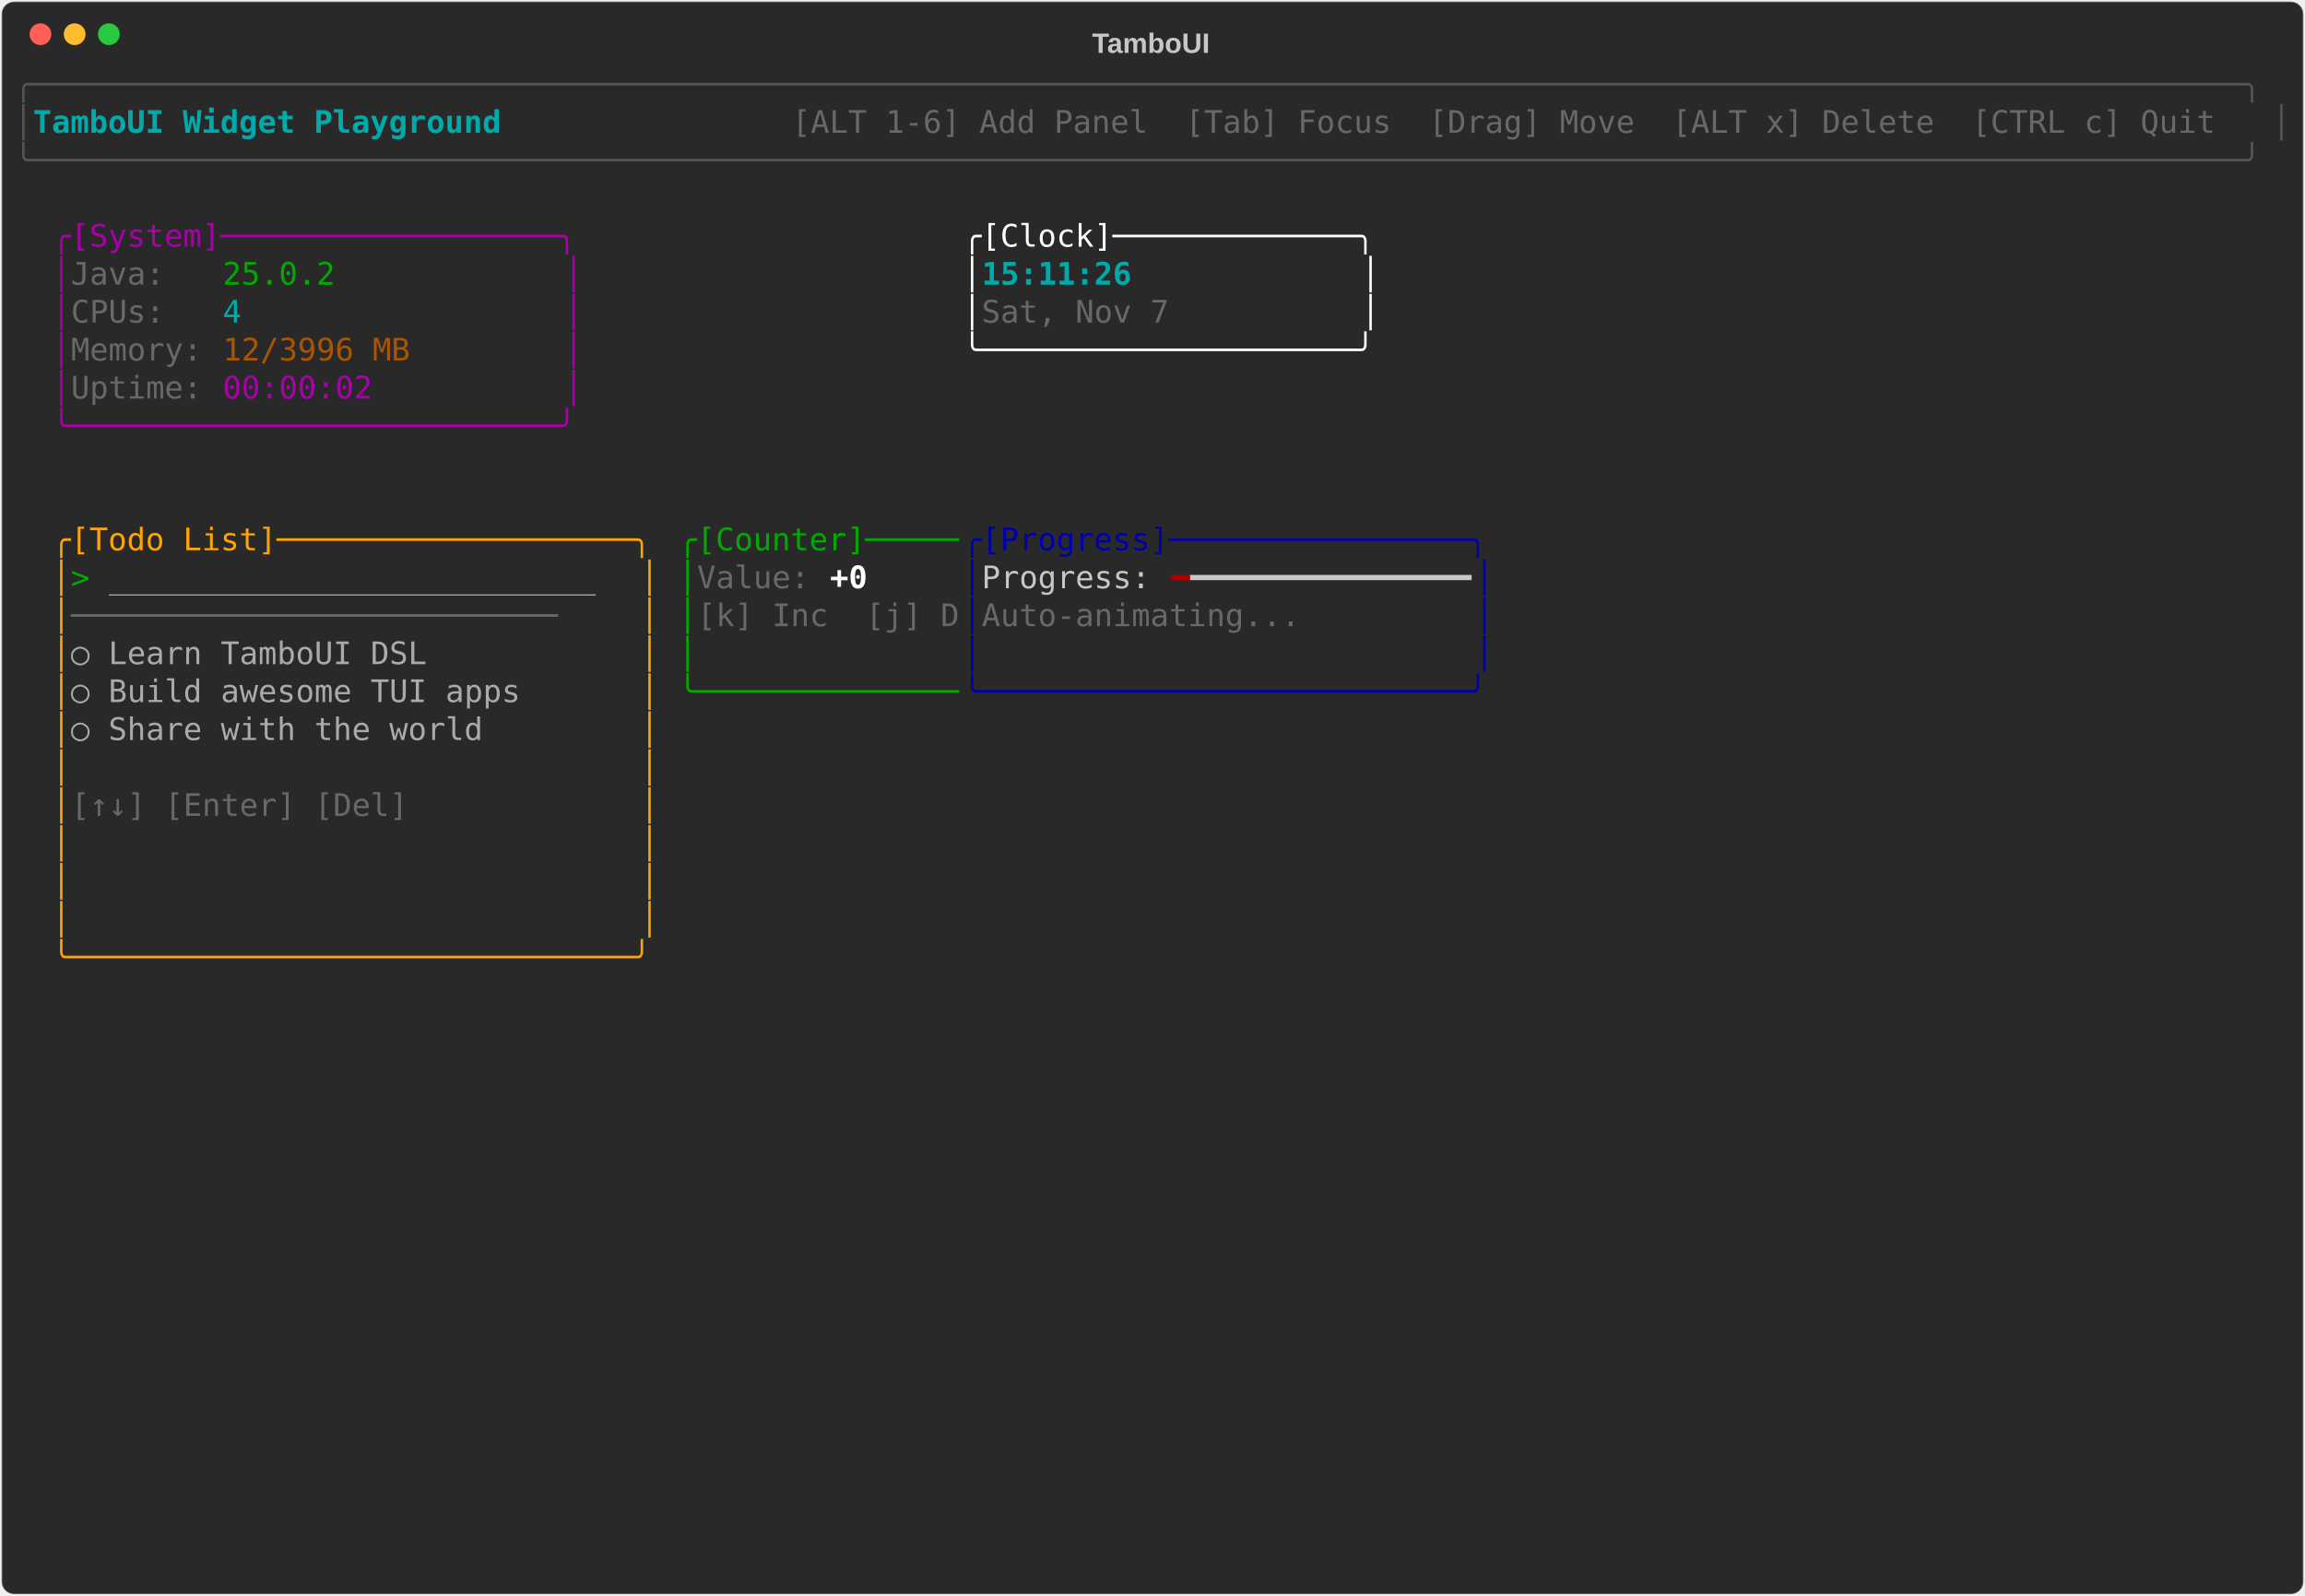
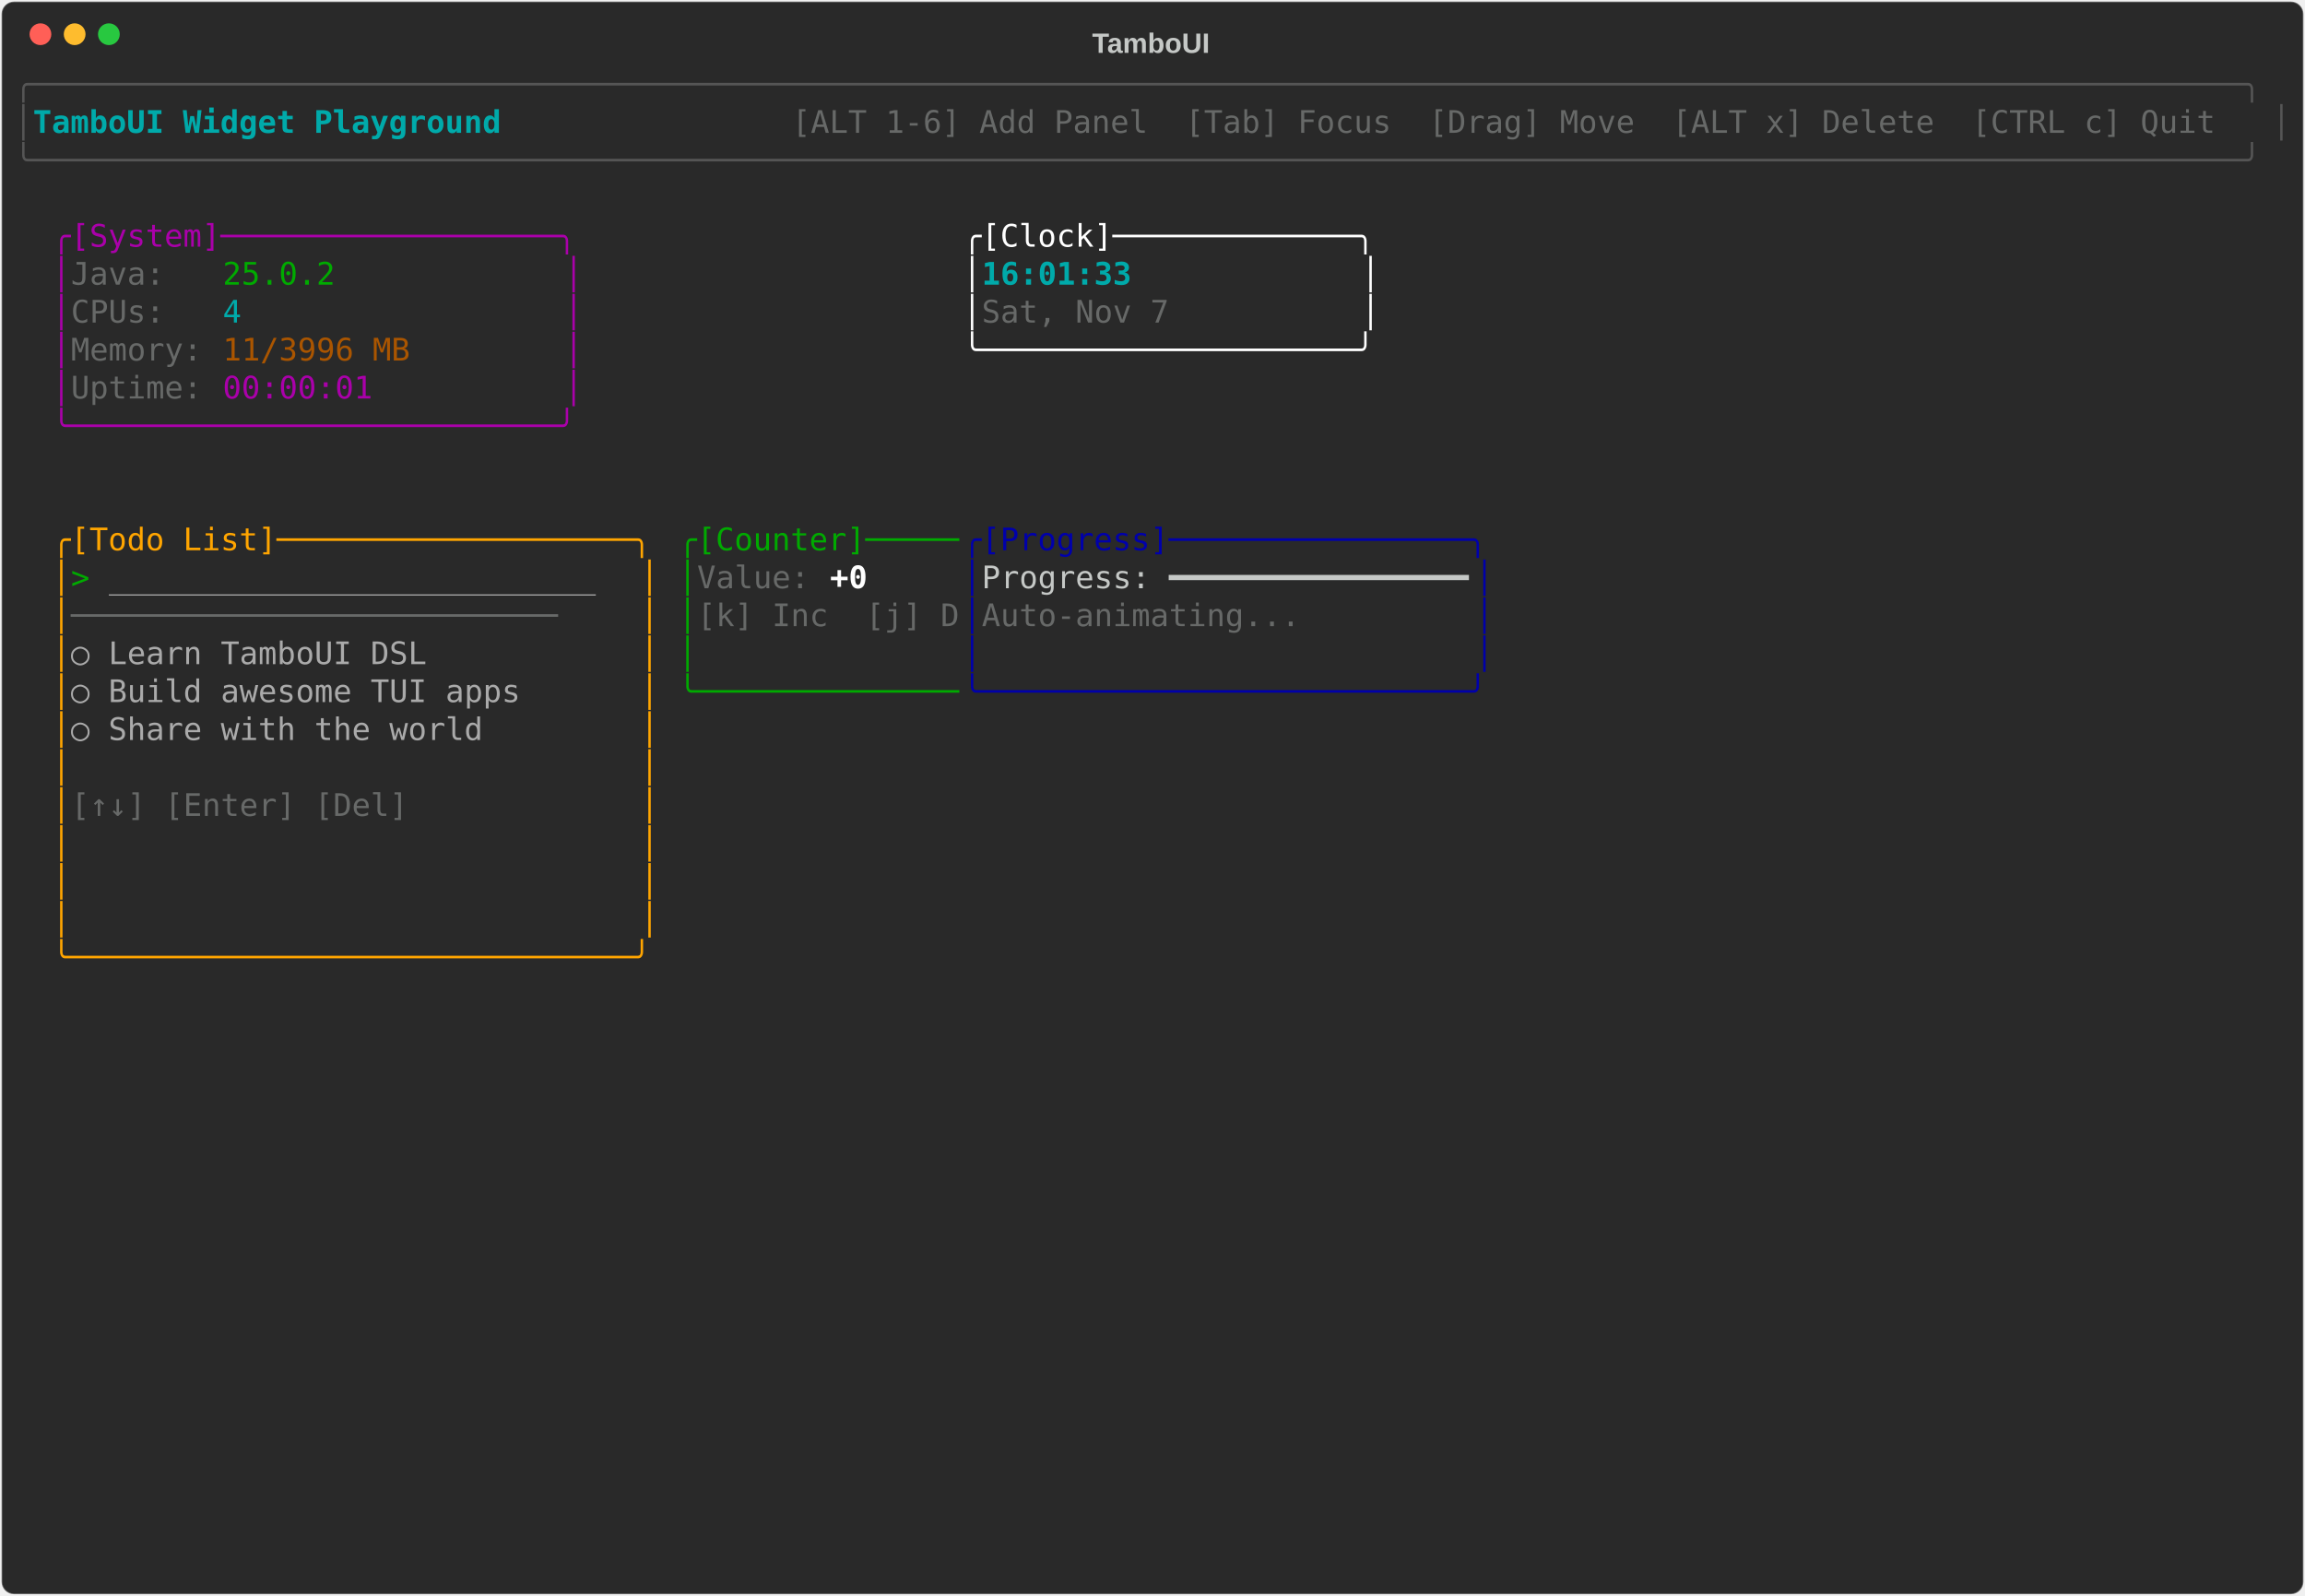
<svg xmlns="http://www.w3.org/2000/svg" class="rich-terminal" viewBox="0 0 1482 1026">
-   <style>    @font-face {        font-family: "Fira Code";        src: local("FiraCode-Regular"),                url("https://cdnjs.cloudflare.com/ajax/libs/firacode/6.2.0/woff2/FiraCode-Regular.woff2") format("woff2"),                url("https://cdnjs.cloudflare.com/ajax/libs/firacode/6.2.0/woff/FiraCode-Regular.woff") format("woff");        font-style: normal;        font-weight: 400;    }    @font-face {        font-family: "Fira Code";        src: local("FiraCode-Bold"),                url("https://cdnjs.cloudflare.com/ajax/libs/firacode/6.2.0/woff2/FiraCode-Bold.woff2") format("woff2"),                url("https://cdnjs.cloudflare.com/ajax/libs/firacode/6.2.0/woff/FiraCode-Bold.woff") format("woff");        font-style: bold;        font-weight: 700;    }    .terminal-3440284671-matrix {        font-family: Fira Code, monospace;        font-size: 20px;        line-height: 24.4px;        font-variant-east-asian: full-width;    }    .terminal-3440284671-title {        font-size: 18px;        font-weight: bold;        font-family: arial;    }    .terminal-3440284671-r1 { fill: #555555 }.terminal-3440284671-r2 { fill: #00aaaa;font-weight: bold }.terminal-3440284671-r3 { fill: #c5c8c6 }.terminal-3440284671-r4 { fill: #676968 }.terminal-3440284671-r5 { fill: #aa00aa }.terminal-3440284671-r6 { fill: #ffffff }.terminal-3440284671-r7 { fill: #00aa00 }.terminal-3440284671-r8 { fill: #00aaaa }.terminal-3440284671-r9 { fill: #aa5500 }.terminal-3440284671-r10 { fill: #ffa500 }.terminal-3440284671-r11 { fill: #0000aa }.terminal-3440284671-r12 { fill: #aaaaaa }.terminal-3440284671-r13 { fill: #ffffff;font-weight: bold }.terminal-3440284671-r14 { fill: #aa0000 }    </style>
+   <style>    @font-face {        font-family: "Fira Code";        src: local("FiraCode-Regular"),                url("https://cdnjs.cloudflare.com/ajax/libs/firacode/6.2.0/woff2/FiraCode-Regular.woff2") format("woff2"),                url("https://cdnjs.cloudflare.com/ajax/libs/firacode/6.2.0/woff/FiraCode-Regular.woff") format("woff");        font-style: normal;        font-weight: 400;    }    @font-face {        font-family: "Fira Code";        src: local("FiraCode-Bold"),                url("https://cdnjs.cloudflare.com/ajax/libs/firacode/6.2.0/woff2/FiraCode-Bold.woff2") format("woff2"),                url("https://cdnjs.cloudflare.com/ajax/libs/firacode/6.2.0/woff/FiraCode-Bold.woff") format("woff");        font-style: bold;        font-weight: 700;    }    .terminal-4494405-matrix {        font-family: Fira Code, monospace;        font-size: 20px;        line-height: 24.4px;        font-variant-east-asian: full-width;    }    .terminal-4494405-title {        font-size: 18px;        font-weight: bold;        font-family: arial;    }    .terminal-4494405-r1 { fill: #555555 }.terminal-4494405-r2 { fill: #00aaaa;font-weight: bold }.terminal-4494405-r3 { fill: #c5c8c6 }.terminal-4494405-r4 { fill: #676968 }.terminal-4494405-r5 { fill: #aa00aa }.terminal-4494405-r6 { fill: #ffffff }.terminal-4494405-r7 { fill: #00aa00 }.terminal-4494405-r8 { fill: #00aaaa }.terminal-4494405-r9 { fill: #aa5500 }.terminal-4494405-r10 { fill: #ffa500 }.terminal-4494405-r11 { fill: #0000aa }.terminal-4494405-r12 { fill: #aaaaaa }.terminal-4494405-r13 { fill: #ffffff;font-weight: bold }    </style>
  <defs>
-     <clipPath id="terminal-3440284671-clip-terminal">
+     <clipPath id="terminal-4494405-clip-terminal">
      <rect x="0" y="0" width="1463" height="975" />
    </clipPath>
-     <clipPath id="terminal-3440284671-line-0">
+     <clipPath id="terminal-4494405-line-0">
      <rect x="0" y="1.5" width="1464" height="24.65" />
    </clipPath>
-     <clipPath id="terminal-3440284671-line-1">
+     <clipPath id="terminal-4494405-line-1">
      <rect x="0" y="25.9" width="1464" height="24.65" />
    </clipPath>
-     <clipPath id="terminal-3440284671-line-2">
+     <clipPath id="terminal-4494405-line-2">
      <rect x="0" y="50.3" width="1464" height="24.65" />
    </clipPath>
-     <clipPath id="terminal-3440284671-line-3">
+     <clipPath id="terminal-4494405-line-3">
      <rect x="0" y="74.7" width="1464" height="24.65" />
    </clipPath>
-     <clipPath id="terminal-3440284671-line-4">
+     <clipPath id="terminal-4494405-line-4">
      <rect x="0" y="99.1" width="1464" height="24.65" />
    </clipPath>
-     <clipPath id="terminal-3440284671-line-5">
+     <clipPath id="terminal-4494405-line-5">
      <rect x="0" y="123.5" width="1464" height="24.65" />
    </clipPath>
-     <clipPath id="terminal-3440284671-line-6">
+     <clipPath id="terminal-4494405-line-6">
      <rect x="0" y="147.9" width="1464" height="24.65" />
    </clipPath>
-     <clipPath id="terminal-3440284671-line-7">
+     <clipPath id="terminal-4494405-line-7">
      <rect x="0" y="172.3" width="1464" height="24.65" />
    </clipPath>
-     <clipPath id="terminal-3440284671-line-8">
+     <clipPath id="terminal-4494405-line-8">
      <rect x="0" y="196.7" width="1464" height="24.65" />
    </clipPath>
-     <clipPath id="terminal-3440284671-line-9">
+     <clipPath id="terminal-4494405-line-9">
      <rect x="0" y="221.1" width="1464" height="24.65" />
    </clipPath>
-     <clipPath id="terminal-3440284671-line-10">
+     <clipPath id="terminal-4494405-line-10">
      <rect x="0" y="245.5" width="1464" height="24.65" />
    </clipPath>
-     <clipPath id="terminal-3440284671-line-11">
+     <clipPath id="terminal-4494405-line-11">
      <rect x="0" y="269.9" width="1464" height="24.65" />
    </clipPath>
-     <clipPath id="terminal-3440284671-line-12">
+     <clipPath id="terminal-4494405-line-12">
      <rect x="0" y="294.3" width="1464" height="24.65" />
    </clipPath>
-     <clipPath id="terminal-3440284671-line-13">
+     <clipPath id="terminal-4494405-line-13">
      <rect x="0" y="318.7" width="1464" height="24.65" />
    </clipPath>
-     <clipPath id="terminal-3440284671-line-14">
+     <clipPath id="terminal-4494405-line-14">
      <rect x="0" y="343.1" width="1464" height="24.65" />
    </clipPath>
-     <clipPath id="terminal-3440284671-line-15">
+     <clipPath id="terminal-4494405-line-15">
      <rect x="0" y="367.5" width="1464" height="24.65" />
    </clipPath>
-     <clipPath id="terminal-3440284671-line-16">
+     <clipPath id="terminal-4494405-line-16">
      <rect x="0" y="391.9" width="1464" height="24.65" />
    </clipPath>
-     <clipPath id="terminal-3440284671-line-17">
+     <clipPath id="terminal-4494405-line-17">
      <rect x="0" y="416.3" width="1464" height="24.65" />
    </clipPath>
-     <clipPath id="terminal-3440284671-line-18">
+     <clipPath id="terminal-4494405-line-18">
      <rect x="0" y="440.7" width="1464" height="24.65" />
    </clipPath>
-     <clipPath id="terminal-3440284671-line-19">
+     <clipPath id="terminal-4494405-line-19">
      <rect x="0" y="465.1" width="1464" height="24.65" />
    </clipPath>
-     <clipPath id="terminal-3440284671-line-20">
+     <clipPath id="terminal-4494405-line-20">
      <rect x="0" y="489.5" width="1464" height="24.65" />
    </clipPath>
-     <clipPath id="terminal-3440284671-line-21">
+     <clipPath id="terminal-4494405-line-21">
      <rect x="0" y="513.9" width="1464" height="24.65" />
    </clipPath>
-     <clipPath id="terminal-3440284671-line-22">
+     <clipPath id="terminal-4494405-line-22">
      <rect x="0" y="538.3" width="1464" height="24.65" />
    </clipPath>
-     <clipPath id="terminal-3440284671-line-23">
+     <clipPath id="terminal-4494405-line-23">
      <rect x="0" y="562.7" width="1464" height="24.65" />
    </clipPath>
-     <clipPath id="terminal-3440284671-line-24">
+     <clipPath id="terminal-4494405-line-24">
      <rect x="0" y="587.1" width="1464" height="24.65" />
    </clipPath>
-     <clipPath id="terminal-3440284671-line-25">
+     <clipPath id="terminal-4494405-line-25">
      <rect x="0" y="611.5" width="1464" height="24.65" />
    </clipPath>
-     <clipPath id="terminal-3440284671-line-26">
+     <clipPath id="terminal-4494405-line-26">
      <rect x="0" y="635.9" width="1464" height="24.65" />
    </clipPath>
-     <clipPath id="terminal-3440284671-line-27">
+     <clipPath id="terminal-4494405-line-27">
      <rect x="0" y="660.3" width="1464" height="24.65" />
    </clipPath>
-     <clipPath id="terminal-3440284671-line-28">
+     <clipPath id="terminal-4494405-line-28">
      <rect x="0" y="684.7" width="1464" height="24.65" />
    </clipPath>
-     <clipPath id="terminal-3440284671-line-29">
+     <clipPath id="terminal-4494405-line-29">
      <rect x="0" y="709.1" width="1464" height="24.65" />
    </clipPath>
-     <clipPath id="terminal-3440284671-line-30">
+     <clipPath id="terminal-4494405-line-30">
      <rect x="0" y="733.5" width="1464" height="24.65" />
    </clipPath>
-     <clipPath id="terminal-3440284671-line-31">
+     <clipPath id="terminal-4494405-line-31">
      <rect x="0" y="757.9" width="1464" height="24.65" />
    </clipPath>
-     <clipPath id="terminal-3440284671-line-32">
+     <clipPath id="terminal-4494405-line-32">
      <rect x="0" y="782.3" width="1464" height="24.65" />
    </clipPath>
-     <clipPath id="terminal-3440284671-line-33">
+     <clipPath id="terminal-4494405-line-33">
      <rect x="0" y="806.7" width="1464" height="24.65" />
    </clipPath>
-     <clipPath id="terminal-3440284671-line-34">
+     <clipPath id="terminal-4494405-line-34">
      <rect x="0" y="831.1" width="1464" height="24.65" />
    </clipPath>
-     <clipPath id="terminal-3440284671-line-35">
+     <clipPath id="terminal-4494405-line-35">
      <rect x="0" y="855.5" width="1464" height="24.65" />
    </clipPath>
-     <clipPath id="terminal-3440284671-line-36">
+     <clipPath id="terminal-4494405-line-36">
      <rect x="0" y="879.9" width="1464" height="24.65" />
    </clipPath>
-     <clipPath id="terminal-3440284671-line-37">
+     <clipPath id="terminal-4494405-line-37">
      <rect x="0" y="904.3" width="1464" height="24.65" />
    </clipPath>
-     <clipPath id="terminal-3440284671-line-38">
+     <clipPath id="terminal-4494405-line-38">
      <rect x="0" y="928.7" width="1464" height="24.65" />
    </clipPath>
-     <clipPath id="terminal-3440284671-line-39">
+     <clipPath id="terminal-4494405-line-39">
      <rect x="0" y="953.1" width="1464" height="24.65" />
    </clipPath>
  </defs>
  <rect fill="#292929" stroke="rgba(255,255,255,0.35)" stroke-width="1" x="1" y="1" width="1480" height="1024" rx="8" />
-   <text class="terminal-3440284671-title" fill="#c5c8c6" text-anchor="middle" x="740" y="34">TamboUI</text>
+   <text class="terminal-4494405-title" fill="#c5c8c6" text-anchor="middle" x="740" y="34">TamboUI</text>
  <g transform="translate(26,22)">
    <circle cx="0" cy="0" r="7" fill="#ff5f57" />
    <circle cx="22" cy="0" r="7" fill="#febc2e" />
    <circle cx="44" cy="0" r="7" fill="#28c840" />
  </g>
-   <g transform="translate(9, 41)" clip-path="url(#terminal-3440284671-clip-terminal)">
-     <g class="terminal-3440284671-matrix">
-       <text class="terminal-3440284671-r1" x="0" y="20" textLength="1464" clip-path="url(#terminal-3440284671-line-0)">╭──────────────────────────────────────────────────────────────────────────────────────────────────────────────────────╮</text>
-       <text class="terminal-3440284671-r1" x="0" y="44.4" textLength="12.2" clip-path="url(#terminal-3440284671-line-1)">│</text>
-       <text class="terminal-3440284671-r2" x="12.2" y="44.4" textLength="329.4" clip-path="url(#terminal-3440284671-line-1)"> TamboUI Widget Playground </text>
-       <text class="terminal-3440284671-r4" x="500.2" y="44.4" textLength="951.6" clip-path="url(#terminal-3440284671-line-1)"> [ALT 1-6] Add Panel  [Tab] Focus  [Drag] Move  [ALT x] Delete  [CTRL c] Quit </text>
-       <text class="terminal-3440284671-r1" x="1451.8" y="44.4" textLength="12.2" clip-path="url(#terminal-3440284671-line-1)">│</text>
-       <text class="terminal-3440284671-r1" x="0" y="68.8" textLength="1464" clip-path="url(#terminal-3440284671-line-2)">╰──────────────────────────────────────────────────────────────────────────────────────────────────────────────────────╯</text>
-       <text class="terminal-3440284671-r5" x="24.4" y="117.6" textLength="341.6" clip-path="url(#terminal-3440284671-line-4)">╭[System]──────────────────╮</text>
-       <text class="terminal-3440284671-r6" x="610" y="117.6" textLength="268.4" clip-path="url(#terminal-3440284671-line-4)">╭[Clock]─────────────╮</text>
-       <text class="terminal-3440284671-r5" x="24.4" y="142" textLength="12.2" clip-path="url(#terminal-3440284671-line-5)">│</text>
-       <text class="terminal-3440284671-r4" x="36.6" y="142" textLength="97.6" clip-path="url(#terminal-3440284671-line-5)">Java:   </text>
-       <text class="terminal-3440284671-r7" x="134.2" y="142" textLength="73.2" clip-path="url(#terminal-3440284671-line-5)">25.0.2</text>
-       <text class="terminal-3440284671-r5" x="353.8" y="142" textLength="12.2" clip-path="url(#terminal-3440284671-line-5)">│</text>
-       <text class="terminal-3440284671-r6" x="610" y="142" textLength="12.2" clip-path="url(#terminal-3440284671-line-5)">│</text>
-       <text class="terminal-3440284671-r2" x="622.2" y="142" textLength="244" clip-path="url(#terminal-3440284671-line-5)">15:11:26            </text>
-       <text class="terminal-3440284671-r6" x="866.2" y="142" textLength="12.2" clip-path="url(#terminal-3440284671-line-5)">│</text>
-       <text class="terminal-3440284671-r5" x="24.4" y="166.4" textLength="12.2" clip-path="url(#terminal-3440284671-line-6)">│</text>
-       <text class="terminal-3440284671-r4" x="36.6" y="166.4" textLength="97.6" clip-path="url(#terminal-3440284671-line-6)">CPUs:   </text>
-       <text class="terminal-3440284671-r8" x="134.2" y="166.4" textLength="12.2" clip-path="url(#terminal-3440284671-line-6)">4</text>
-       <text class="terminal-3440284671-r5" x="353.8" y="166.4" textLength="12.2" clip-path="url(#terminal-3440284671-line-6)">│</text>
-       <text class="terminal-3440284671-r6" x="610" y="166.4" textLength="12.2" clip-path="url(#terminal-3440284671-line-6)">│</text>
-       <text class="terminal-3440284671-r4" x="622.2" y="166.4" textLength="244" clip-path="url(#terminal-3440284671-line-6)">Sat, Nov 7          </text>
-       <text class="terminal-3440284671-r6" x="866.2" y="166.4" textLength="12.2" clip-path="url(#terminal-3440284671-line-6)">│</text>
-       <text class="terminal-3440284671-r5" x="24.4" y="190.8" textLength="12.2" clip-path="url(#terminal-3440284671-line-7)">│</text>
-       <text class="terminal-3440284671-r4" x="36.6" y="190.8" textLength="97.6" clip-path="url(#terminal-3440284671-line-7)">Memory: </text>
-       <text class="terminal-3440284671-r9" x="134.2" y="190.8" textLength="122" clip-path="url(#terminal-3440284671-line-7)">12/3996 MB</text>
-       <text class="terminal-3440284671-r5" x="353.8" y="190.8" textLength="12.2" clip-path="url(#terminal-3440284671-line-7)">│</text>
-       <text class="terminal-3440284671-r6" x="610" y="190.8" textLength="268.4" clip-path="url(#terminal-3440284671-line-7)">╰────────────────────╯</text>
-       <text class="terminal-3440284671-r5" x="24.4" y="215.2" textLength="12.2" clip-path="url(#terminal-3440284671-line-8)">│</text>
-       <text class="terminal-3440284671-r4" x="36.6" y="215.2" textLength="97.6" clip-path="url(#terminal-3440284671-line-8)">Uptime: </text>
-       <text class="terminal-3440284671-r5" x="134.2" y="215.2" textLength="97.6" clip-path="url(#terminal-3440284671-line-8)">00:00:02</text>
-       <text class="terminal-3440284671-r5" x="353.8" y="215.2" textLength="12.2" clip-path="url(#terminal-3440284671-line-8)">│</text>
-       <text class="terminal-3440284671-r5" x="24.4" y="239.6" textLength="341.6" clip-path="url(#terminal-3440284671-line-9)">╰──────────────────────────╯</text>
-       <text class="terminal-3440284671-r10" x="24.4" y="312.8" textLength="390.4" clip-path="url(#terminal-3440284671-line-12)">╭[Todo List]───────────────────╮</text>
-       <text class="terminal-3440284671-r7" x="427" y="312.8" textLength="183" clip-path="url(#terminal-3440284671-line-12)">╭[Counter]─────</text>
-       <text class="terminal-3440284671-r11" x="610" y="312.8" textLength="341.6" clip-path="url(#terminal-3440284671-line-12)">╭[Progress]────────────────╮</text>
-       <text class="terminal-3440284671-r10" x="24.4" y="337.2" textLength="12.2" clip-path="url(#terminal-3440284671-line-13)">│</text>
-       <text class="terminal-3440284671-r7" x="36.6" y="337.2" textLength="24.4" clip-path="url(#terminal-3440284671-line-13)">&gt; </text>
-       <text class="terminal-3440284671-r12" x="61" y="337.2" textLength="317.2" clip-path="url(#terminal-3440284671-line-13)">__________________________</text>
-       <text class="terminal-3440284671-r10" x="402.6" y="337.2" textLength="12.2" clip-path="url(#terminal-3440284671-line-13)">│</text>
-       <text class="terminal-3440284671-r7" x="427" y="337.2" textLength="12.2" clip-path="url(#terminal-3440284671-line-13)">│</text>
-       <text class="terminal-3440284671-r4" x="439.2" y="337.2" textLength="85.4" clip-path="url(#terminal-3440284671-line-13)">Value: </text>
-       <text class="terminal-3440284671-r13" x="524.6" y="337.2" textLength="24.4" clip-path="url(#terminal-3440284671-line-13)">+0</text>
-       <text class="terminal-3440284671-r11" x="610" y="337.2" textLength="12.2" clip-path="url(#terminal-3440284671-line-13)">│</text>
-       <text class="terminal-3440284671-r3" x="622.2" y="337.2" textLength="122" clip-path="url(#terminal-3440284671-line-13)">Progress: </text>
-       <text class="terminal-3440284671-r14" x="744.2" y="337.2" textLength="12.2" clip-path="url(#terminal-3440284671-line-13)">━</text>
-       <text class="terminal-3440284671-r3" x="756.4" y="337.2" textLength="183" clip-path="url(#terminal-3440284671-line-13)">━━━━━━━━━━━━━━━</text>
-       <text class="terminal-3440284671-r11" x="939.4" y="337.2" textLength="12.2" clip-path="url(#terminal-3440284671-line-13)">│</text>
-       <text class="terminal-3440284671-r10" x="24.4" y="361.6" textLength="12.2" clip-path="url(#terminal-3440284671-line-14)">│</text>
-       <text class="terminal-3440284671-r4" x="36.6" y="361.6" textLength="366" clip-path="url(#terminal-3440284671-line-14)">──────────────────────────    </text>
-       <text class="terminal-3440284671-r10" x="402.6" y="361.6" textLength="12.2" clip-path="url(#terminal-3440284671-line-14)">│</text>
-       <text class="terminal-3440284671-r7" x="427" y="361.6" textLength="12.2" clip-path="url(#terminal-3440284671-line-14)">│</text>
-       <text class="terminal-3440284671-r4" x="439.2" y="361.6" textLength="170.8" clip-path="url(#terminal-3440284671-line-14)">[k] Inc  [j] D</text>
-       <text class="terminal-3440284671-r11" x="610" y="361.6" textLength="12.2" clip-path="url(#terminal-3440284671-line-14)">│</text>
-       <text class="terminal-3440284671-r4" x="622.2" y="361.6" textLength="317.2" clip-path="url(#terminal-3440284671-line-14)">Auto-animating...         </text>
-       <text class="terminal-3440284671-r11" x="939.4" y="361.6" textLength="12.2" clip-path="url(#terminal-3440284671-line-14)">│</text>
-       <text class="terminal-3440284671-r10" x="24.4" y="386" textLength="12.2" clip-path="url(#terminal-3440284671-line-15)">│</text>
-       <text class="terminal-3440284671-r12" x="36.6" y="386" textLength="366" clip-path="url(#terminal-3440284671-line-15)">  ○ Learn TamboUI DSL         </text>
-       <text class="terminal-3440284671-r10" x="402.6" y="386" textLength="12.2" clip-path="url(#terminal-3440284671-line-15)">│</text>
-       <text class="terminal-3440284671-r7" x="427" y="386" textLength="12.2" clip-path="url(#terminal-3440284671-line-15)">│</text>
-       <text class="terminal-3440284671-r11" x="610" y="386" textLength="12.2" clip-path="url(#terminal-3440284671-line-15)">│</text>
-       <text class="terminal-3440284671-r11" x="939.4" y="386" textLength="12.2" clip-path="url(#terminal-3440284671-line-15)">│</text>
-       <text class="terminal-3440284671-r10" x="24.4" y="410.4" textLength="12.2" clip-path="url(#terminal-3440284671-line-16)">│</text>
-       <text class="terminal-3440284671-r12" x="36.6" y="410.4" textLength="366" clip-path="url(#terminal-3440284671-line-16)">  ○ Build awesome TUI apps    </text>
-       <text class="terminal-3440284671-r10" x="402.6" y="410.4" textLength="12.2" clip-path="url(#terminal-3440284671-line-16)">│</text>
-       <text class="terminal-3440284671-r7" x="427" y="410.4" textLength="183" clip-path="url(#terminal-3440284671-line-16)">╰──────────────</text>
-       <text class="terminal-3440284671-r11" x="610" y="410.4" textLength="341.6" clip-path="url(#terminal-3440284671-line-16)">╰──────────────────────────╯</text>
-       <text class="terminal-3440284671-r10" x="24.4" y="434.8" textLength="12.2" clip-path="url(#terminal-3440284671-line-17)">│</text>
-       <text class="terminal-3440284671-r12" x="36.6" y="434.8" textLength="366" clip-path="url(#terminal-3440284671-line-17)">  ○ Share with the world      </text>
-       <text class="terminal-3440284671-r10" x="402.6" y="434.8" textLength="12.2" clip-path="url(#terminal-3440284671-line-17)">│</text>
-       <text class="terminal-3440284671-r10" x="24.4" y="459.2" textLength="12.2" clip-path="url(#terminal-3440284671-line-18)">│</text>
-       <text class="terminal-3440284671-r10" x="402.6" y="459.2" textLength="12.2" clip-path="url(#terminal-3440284671-line-18)">│</text>
-       <text class="terminal-3440284671-r10" x="24.4" y="483.6" textLength="12.2" clip-path="url(#terminal-3440284671-line-19)">│</text>
-       <text class="terminal-3440284671-r4" x="36.6" y="483.6" textLength="366" clip-path="url(#terminal-3440284671-line-19)">[↑↓] [Enter] [Del]            </text>
-       <text class="terminal-3440284671-r10" x="402.6" y="483.6" textLength="12.2" clip-path="url(#terminal-3440284671-line-19)">│</text>
-       <text class="terminal-3440284671-r10" x="24.4" y="508" textLength="12.2" clip-path="url(#terminal-3440284671-line-20)">│</text>
-       <text class="terminal-3440284671-r10" x="402.6" y="508" textLength="12.2" clip-path="url(#terminal-3440284671-line-20)">│</text>
-       <text class="terminal-3440284671-r10" x="24.4" y="532.4" textLength="12.2" clip-path="url(#terminal-3440284671-line-21)">│</text>
-       <text class="terminal-3440284671-r10" x="402.6" y="532.4" textLength="12.2" clip-path="url(#terminal-3440284671-line-21)">│</text>
-       <text class="terminal-3440284671-r10" x="24.4" y="556.8" textLength="12.2" clip-path="url(#terminal-3440284671-line-22)">│</text>
-       <text class="terminal-3440284671-r10" x="402.6" y="556.8" textLength="12.2" clip-path="url(#terminal-3440284671-line-22)">│</text>
-       <text class="terminal-3440284671-r10" x="24.4" y="581.2" textLength="390.4" clip-path="url(#terminal-3440284671-line-23)">╰──────────────────────────────╯</text>
+   <g transform="translate(9, 41)" clip-path="url(#terminal-4494405-clip-terminal)">
+     <g class="terminal-4494405-matrix">
+       <text class="terminal-4494405-r1" x="0" y="20" textLength="1464" clip-path="url(#terminal-4494405-line-0)">╭──────────────────────────────────────────────────────────────────────────────────────────────────────────────────────╮</text>
+       <text class="terminal-4494405-r1" x="0" y="44.4" textLength="12.2" clip-path="url(#terminal-4494405-line-1)">│</text>
+       <text class="terminal-4494405-r2" x="12.2" y="44.4" textLength="329.4" clip-path="url(#terminal-4494405-line-1)"> TamboUI Widget Playground </text>
+       <text class="terminal-4494405-r4" x="500.2" y="44.4" textLength="951.6" clip-path="url(#terminal-4494405-line-1)"> [ALT 1-6] Add Panel  [Tab] Focus  [Drag] Move  [ALT x] Delete  [CTRL c] Quit </text>
+       <text class="terminal-4494405-r1" x="1451.8" y="44.4" textLength="12.2" clip-path="url(#terminal-4494405-line-1)">│</text>
+       <text class="terminal-4494405-r1" x="0" y="68.8" textLength="1464" clip-path="url(#terminal-4494405-line-2)">╰──────────────────────────────────────────────────────────────────────────────────────────────────────────────────────╯</text>
+       <text class="terminal-4494405-r5" x="24.4" y="117.6" textLength="341.6" clip-path="url(#terminal-4494405-line-4)">╭[System]──────────────────╮</text>
+       <text class="terminal-4494405-r6" x="610" y="117.6" textLength="268.4" clip-path="url(#terminal-4494405-line-4)">╭[Clock]─────────────╮</text>
+       <text class="terminal-4494405-r5" x="24.4" y="142" textLength="12.2" clip-path="url(#terminal-4494405-line-5)">│</text>
+       <text class="terminal-4494405-r4" x="36.6" y="142" textLength="97.6" clip-path="url(#terminal-4494405-line-5)">Java:   </text>
+       <text class="terminal-4494405-r7" x="134.2" y="142" textLength="73.2" clip-path="url(#terminal-4494405-line-5)">25.0.2</text>
+       <text class="terminal-4494405-r5" x="353.8" y="142" textLength="12.2" clip-path="url(#terminal-4494405-line-5)">│</text>
+       <text class="terminal-4494405-r6" x="610" y="142" textLength="12.2" clip-path="url(#terminal-4494405-line-5)">│</text>
+       <text class="terminal-4494405-r2" x="622.2" y="142" textLength="244" clip-path="url(#terminal-4494405-line-5)">16:01:33            </text>
+       <text class="terminal-4494405-r6" x="866.2" y="142" textLength="12.2" clip-path="url(#terminal-4494405-line-5)">│</text>
+       <text class="terminal-4494405-r5" x="24.4" y="166.4" textLength="12.2" clip-path="url(#terminal-4494405-line-6)">│</text>
+       <text class="terminal-4494405-r4" x="36.6" y="166.4" textLength="97.6" clip-path="url(#terminal-4494405-line-6)">CPUs:   </text>
+       <text class="terminal-4494405-r8" x="134.2" y="166.4" textLength="12.2" clip-path="url(#terminal-4494405-line-6)">4</text>
+       <text class="terminal-4494405-r5" x="353.8" y="166.4" textLength="12.2" clip-path="url(#terminal-4494405-line-6)">│</text>
+       <text class="terminal-4494405-r6" x="610" y="166.4" textLength="12.2" clip-path="url(#terminal-4494405-line-6)">│</text>
+       <text class="terminal-4494405-r4" x="622.2" y="166.4" textLength="244" clip-path="url(#terminal-4494405-line-6)">Sat, Nov 7          </text>
+       <text class="terminal-4494405-r6" x="866.2" y="166.4" textLength="12.2" clip-path="url(#terminal-4494405-line-6)">│</text>
+       <text class="terminal-4494405-r5" x="24.4" y="190.8" textLength="12.2" clip-path="url(#terminal-4494405-line-7)">│</text>
+       <text class="terminal-4494405-r4" x="36.6" y="190.8" textLength="97.6" clip-path="url(#terminal-4494405-line-7)">Memory: </text>
+       <text class="terminal-4494405-r9" x="134.2" y="190.8" textLength="122" clip-path="url(#terminal-4494405-line-7)">11/3996 MB</text>
+       <text class="terminal-4494405-r5" x="353.8" y="190.8" textLength="12.2" clip-path="url(#terminal-4494405-line-7)">│</text>
+       <text class="terminal-4494405-r6" x="610" y="190.8" textLength="268.4" clip-path="url(#terminal-4494405-line-7)">╰────────────────────╯</text>
+       <text class="terminal-4494405-r5" x="24.4" y="215.2" textLength="12.2" clip-path="url(#terminal-4494405-line-8)">│</text>
+       <text class="terminal-4494405-r4" x="36.6" y="215.2" textLength="97.6" clip-path="url(#terminal-4494405-line-8)">Uptime: </text>
+       <text class="terminal-4494405-r5" x="134.2" y="215.2" textLength="97.6" clip-path="url(#terminal-4494405-line-8)">00:00:01</text>
+       <text class="terminal-4494405-r5" x="353.8" y="215.2" textLength="12.2" clip-path="url(#terminal-4494405-line-8)">│</text>
+       <text class="terminal-4494405-r5" x="24.4" y="239.6" textLength="341.6" clip-path="url(#terminal-4494405-line-9)">╰──────────────────────────╯</text>
+       <text class="terminal-4494405-r10" x="24.4" y="312.8" textLength="390.4" clip-path="url(#terminal-4494405-line-12)">╭[Todo List]───────────────────╮</text>
+       <text class="terminal-4494405-r7" x="427" y="312.8" textLength="183" clip-path="url(#terminal-4494405-line-12)">╭[Counter]─────</text>
+       <text class="terminal-4494405-r11" x="610" y="312.8" textLength="341.6" clip-path="url(#terminal-4494405-line-12)">╭[Progress]────────────────╮</text>
+       <text class="terminal-4494405-r10" x="24.4" y="337.2" textLength="12.2" clip-path="url(#terminal-4494405-line-13)">│</text>
+       <text class="terminal-4494405-r7" x="36.6" y="337.2" textLength="24.4" clip-path="url(#terminal-4494405-line-13)">&gt; </text>
+       <text class="terminal-4494405-r12" x="61" y="337.2" textLength="317.2" clip-path="url(#terminal-4494405-line-13)">__________________________</text>
+       <text class="terminal-4494405-r10" x="402.6" y="337.2" textLength="12.2" clip-path="url(#terminal-4494405-line-13)">│</text>
+       <text class="terminal-4494405-r7" x="427" y="337.2" textLength="12.2" clip-path="url(#terminal-4494405-line-13)">│</text>
+       <text class="terminal-4494405-r4" x="439.2" y="337.2" textLength="85.4" clip-path="url(#terminal-4494405-line-13)">Value: </text>
+       <text class="terminal-4494405-r13" x="524.6" y="337.2" textLength="24.4" clip-path="url(#terminal-4494405-line-13)">+0</text>
+       <text class="terminal-4494405-r11" x="610" y="337.2" textLength="12.2" clip-path="url(#terminal-4494405-line-13)">│</text>
+       <text class="terminal-4494405-r3" x="622.2" y="337.2" textLength="317.2" clip-path="url(#terminal-4494405-line-13)">Progress: ━━━━━━━━━━━━━━━━</text>
+       <text class="terminal-4494405-r11" x="939.4" y="337.2" textLength="12.2" clip-path="url(#terminal-4494405-line-13)">│</text>
+       <text class="terminal-4494405-r10" x="24.4" y="361.6" textLength="12.2" clip-path="url(#terminal-4494405-line-14)">│</text>
+       <text class="terminal-4494405-r4" x="36.6" y="361.6" textLength="366" clip-path="url(#terminal-4494405-line-14)">──────────────────────────    </text>
+       <text class="terminal-4494405-r10" x="402.6" y="361.6" textLength="12.2" clip-path="url(#terminal-4494405-line-14)">│</text>
+       <text class="terminal-4494405-r7" x="427" y="361.6" textLength="12.2" clip-path="url(#terminal-4494405-line-14)">│</text>
+       <text class="terminal-4494405-r4" x="439.2" y="361.6" textLength="170.8" clip-path="url(#terminal-4494405-line-14)">[k] Inc  [j] D</text>
+       <text class="terminal-4494405-r11" x="610" y="361.6" textLength="12.2" clip-path="url(#terminal-4494405-line-14)">│</text>
+       <text class="terminal-4494405-r4" x="622.2" y="361.6" textLength="317.2" clip-path="url(#terminal-4494405-line-14)">Auto-animating...         </text>
+       <text class="terminal-4494405-r11" x="939.4" y="361.6" textLength="12.2" clip-path="url(#terminal-4494405-line-14)">│</text>
+       <text class="terminal-4494405-r10" x="24.4" y="386" textLength="12.2" clip-path="url(#terminal-4494405-line-15)">│</text>
+       <text class="terminal-4494405-r12" x="36.6" y="386" textLength="366" clip-path="url(#terminal-4494405-line-15)">  ○ Learn TamboUI DSL         </text>
+       <text class="terminal-4494405-r10" x="402.6" y="386" textLength="12.2" clip-path="url(#terminal-4494405-line-15)">│</text>
+       <text class="terminal-4494405-r7" x="427" y="386" textLength="12.2" clip-path="url(#terminal-4494405-line-15)">│</text>
+       <text class="terminal-4494405-r11" x="610" y="386" textLength="12.2" clip-path="url(#terminal-4494405-line-15)">│</text>
+       <text class="terminal-4494405-r11" x="939.4" y="386" textLength="12.2" clip-path="url(#terminal-4494405-line-15)">│</text>
+       <text class="terminal-4494405-r10" x="24.4" y="410.4" textLength="12.2" clip-path="url(#terminal-4494405-line-16)">│</text>
+       <text class="terminal-4494405-r12" x="36.6" y="410.4" textLength="366" clip-path="url(#terminal-4494405-line-16)">  ○ Build awesome TUI apps    </text>
+       <text class="terminal-4494405-r10" x="402.6" y="410.4" textLength="12.2" clip-path="url(#terminal-4494405-line-16)">│</text>
+       <text class="terminal-4494405-r7" x="427" y="410.4" textLength="183" clip-path="url(#terminal-4494405-line-16)">╰──────────────</text>
+       <text class="terminal-4494405-r11" x="610" y="410.4" textLength="341.6" clip-path="url(#terminal-4494405-line-16)">╰──────────────────────────╯</text>
+       <text class="terminal-4494405-r10" x="24.4" y="434.8" textLength="12.2" clip-path="url(#terminal-4494405-line-17)">│</text>
+       <text class="terminal-4494405-r12" x="36.6" y="434.8" textLength="366" clip-path="url(#terminal-4494405-line-17)">  ○ Share with the world      </text>
+       <text class="terminal-4494405-r10" x="402.6" y="434.8" textLength="12.2" clip-path="url(#terminal-4494405-line-17)">│</text>
+       <text class="terminal-4494405-r10" x="24.4" y="459.2" textLength="12.2" clip-path="url(#terminal-4494405-line-18)">│</text>
+       <text class="terminal-4494405-r10" x="402.6" y="459.2" textLength="12.2" clip-path="url(#terminal-4494405-line-18)">│</text>
+       <text class="terminal-4494405-r10" x="24.4" y="483.6" textLength="12.2" clip-path="url(#terminal-4494405-line-19)">│</text>
+       <text class="terminal-4494405-r4" x="36.6" y="483.6" textLength="366" clip-path="url(#terminal-4494405-line-19)">[↑↓] [Enter] [Del]            </text>
+       <text class="terminal-4494405-r10" x="402.6" y="483.6" textLength="12.2" clip-path="url(#terminal-4494405-line-19)">│</text>
+       <text class="terminal-4494405-r10" x="24.4" y="508" textLength="12.2" clip-path="url(#terminal-4494405-line-20)">│</text>
+       <text class="terminal-4494405-r10" x="402.6" y="508" textLength="12.2" clip-path="url(#terminal-4494405-line-20)">│</text>
+       <text class="terminal-4494405-r10" x="24.4" y="532.4" textLength="12.2" clip-path="url(#terminal-4494405-line-21)">│</text>
+       <text class="terminal-4494405-r10" x="402.6" y="532.4" textLength="12.2" clip-path="url(#terminal-4494405-line-21)">│</text>
+       <text class="terminal-4494405-r10" x="24.4" y="556.8" textLength="12.2" clip-path="url(#terminal-4494405-line-22)">│</text>
+       <text class="terminal-4494405-r10" x="402.6" y="556.8" textLength="12.2" clip-path="url(#terminal-4494405-line-22)">│</text>
+       <text class="terminal-4494405-r10" x="24.4" y="581.2" textLength="390.4" clip-path="url(#terminal-4494405-line-23)">╰──────────────────────────────╯</text>
    </g>
  </g>
</svg>
